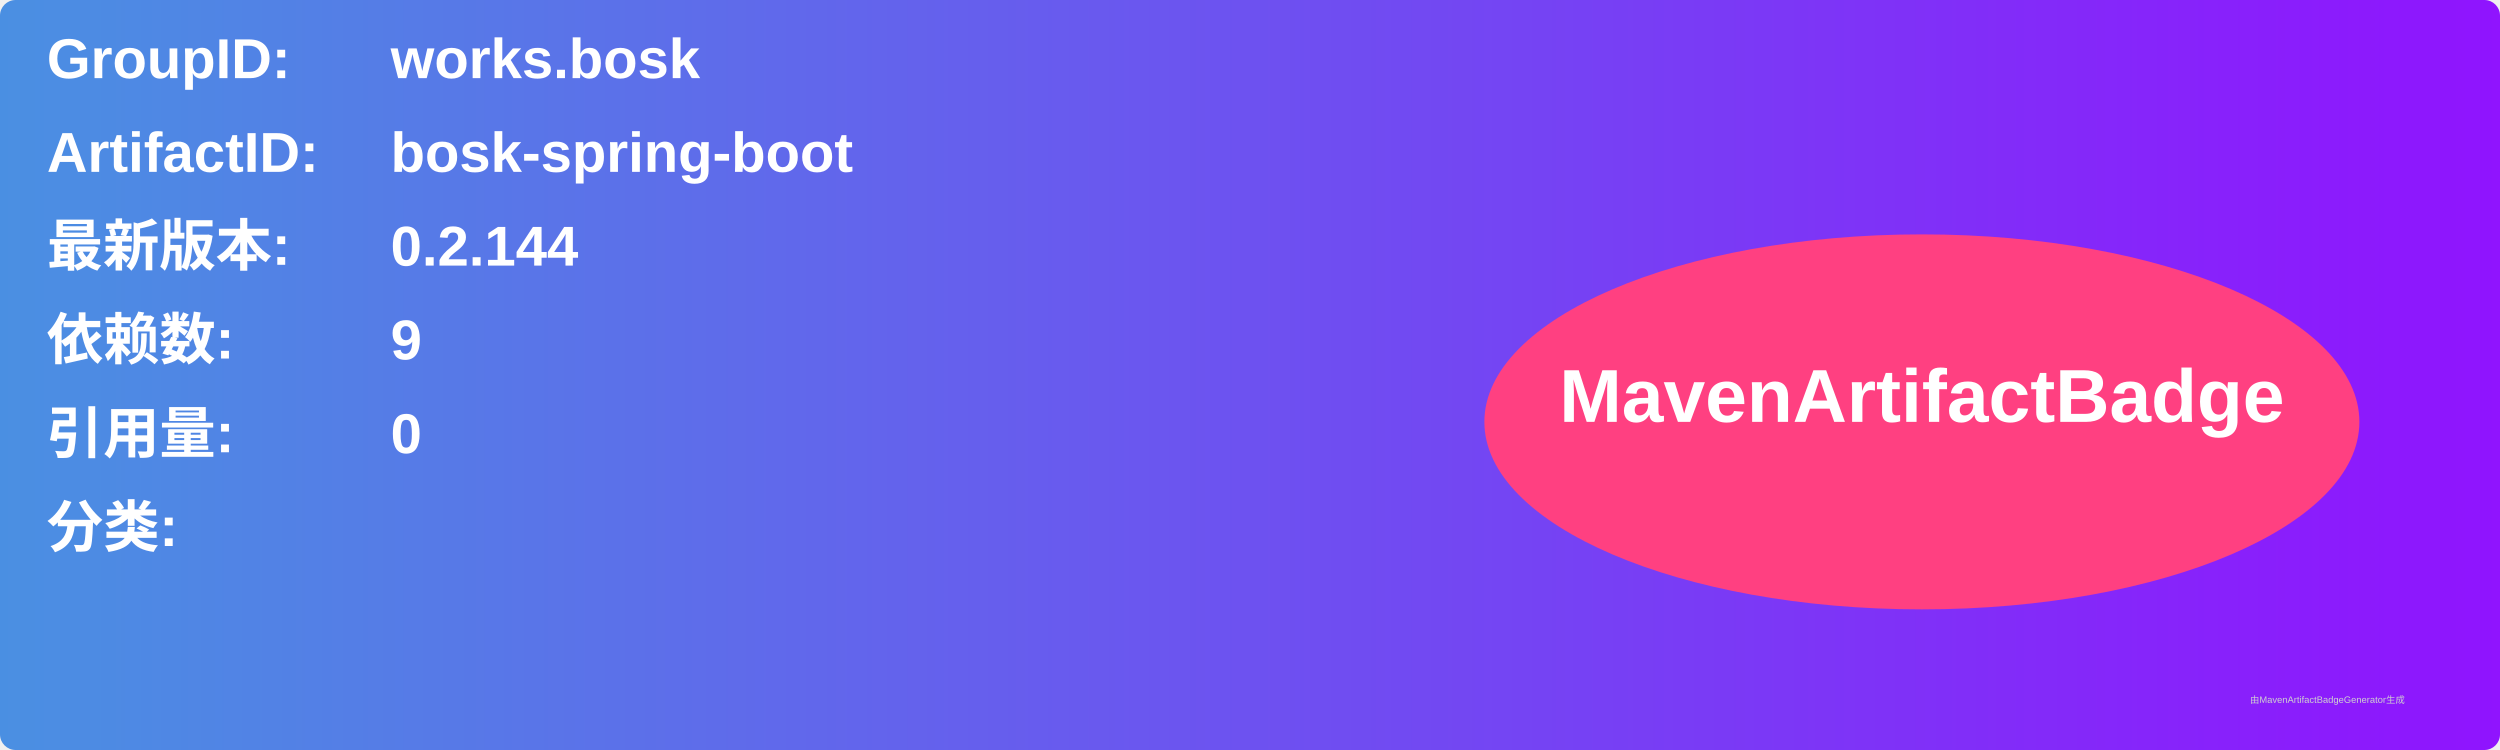
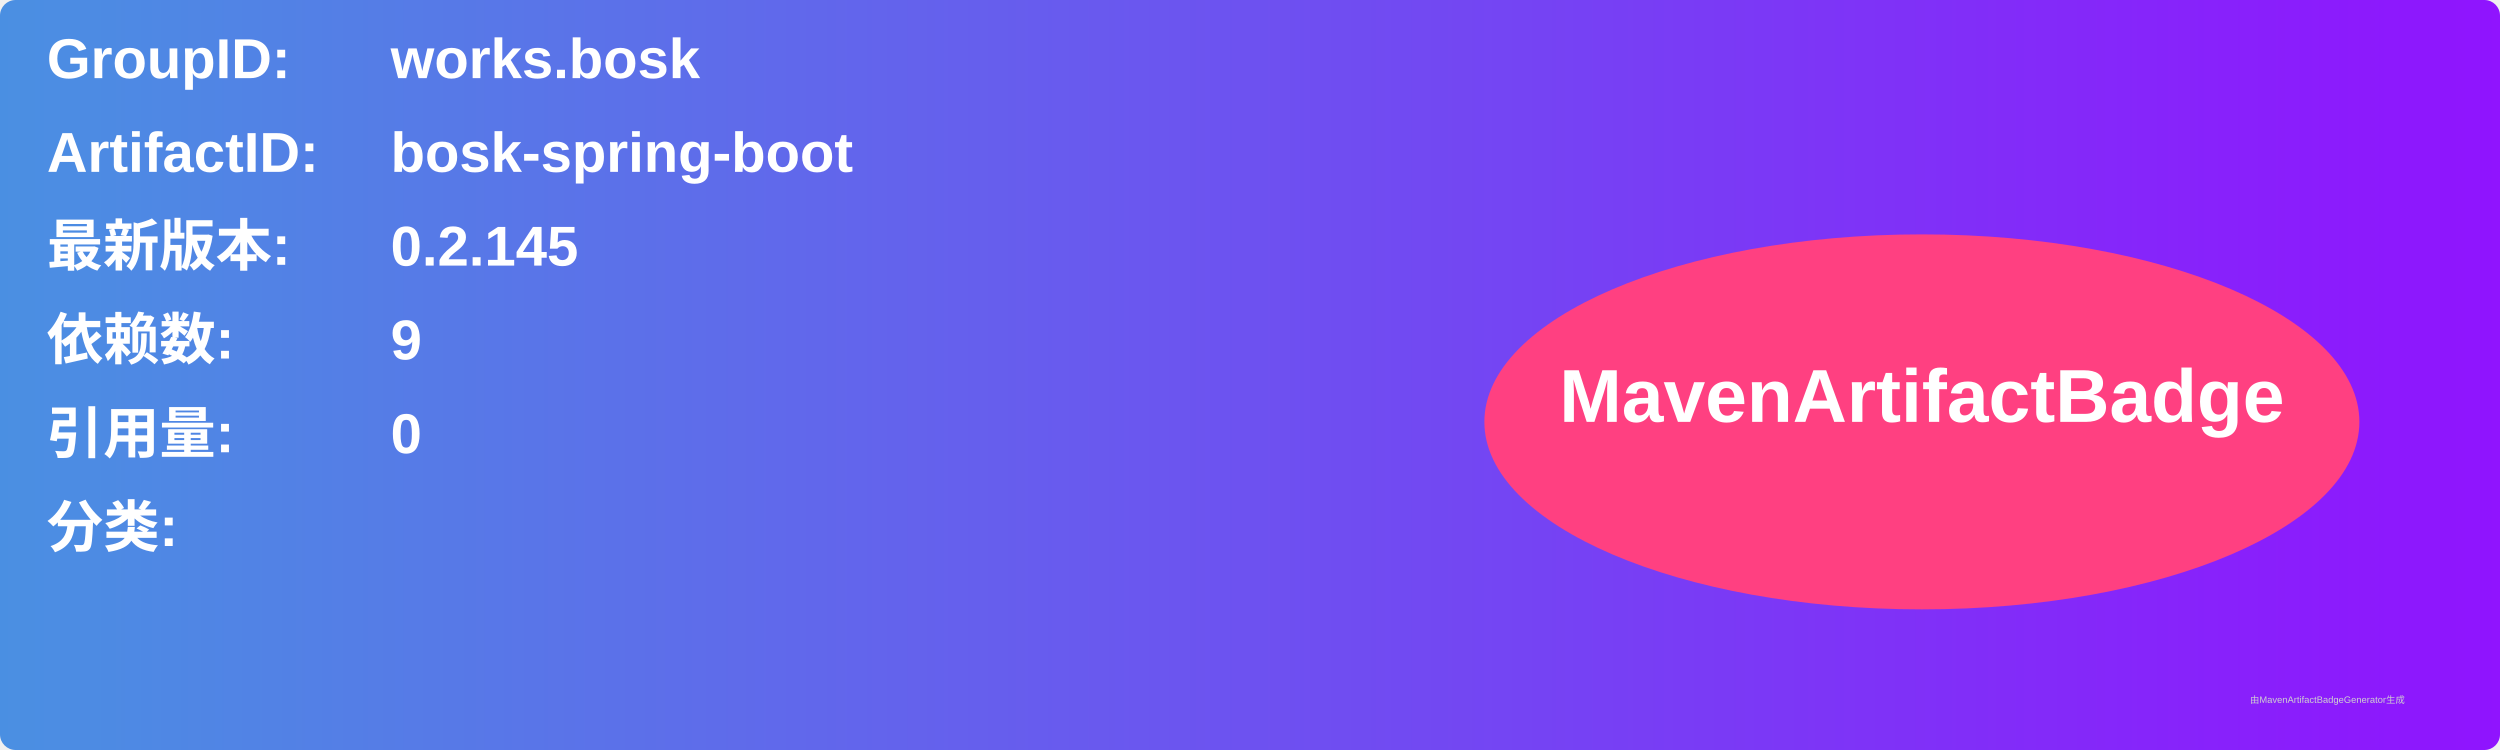
<svg xmlns="http://www.w3.org/2000/svg" width="800" height="240" viewBox="0 0 800 240">
  <linearGradient id="grad" x1="0%" y1="0%" x2="100%" y2="0%">
    <stop offset="0%" stop-color="#4a90e2" />
    <stop offset="100%" stop-color="#9013fe" />
  </linearGradient>
  <rect width="100%" height="100%" rx="5" ry="5" fill="url(#grad)" />
  <g transform="translate(15, 15)">
    <text x="0" y="10" font-family="Arial" font-size="18" fill="white" font-weight="bold" width="260">GroupID:</text>
    <text x="110" y="10" font-family="Arial" font-size="18" fill="white" font-weight="bold" width="460">works.bosk</text>
    <text x="0" y="40" font-family="Arial" font-size="18" fill="white" font-weight="bold" width="260">ArtifactID:</text>
    <text x="110" y="40" font-family="Arial" font-size="18" fill="white" font-weight="bold" width="460">bosk-spring-boot</text>
    <text x="0" y="70" font-family="Arial" font-size="18" fill="white" font-weight="bold">最新版本:</text>
    <text x="110" y="70" font-family="Arial" font-size="18" fill="white" font-weight="bold">
-       <tspan font-weight="bold">0.2.144</tspan>
+       <tspan font-weight="bold">0.2.145</tspan>
    </text>
    <text x="0" y="100" font-family="Arial" font-size="18" fill="white" font-weight="bold">依赖数: </text>
    <text x="110" y="100" font-family="Arial" font-size="18" fill="white">
      <tspan font-weight="bold">9</tspan>
    </text>
    <text x="0" y="130" font-family="Arial" font-size="18" fill="white" font-weight="bold">引用量: </text>
    <text x="110" y="130" font-family="Arial" font-size="18" fill="white">
      <tspan font-weight="bold">0</tspan>
    </text>
    <text x="0" y="160" font-family="Arial" font-size="18" fill="white" font-weight="bold">分类:</text>
    <text x="10" y="190" font-family="Arial" font-size="10" fill="white">
      <tspan font-weight="bold" />
    </text>
    <ellipse cx="600" cy="120" rx="140" ry="60" fill="#ff4081" />
    <text x="600" y="120" text-anchor="middle" font-family="Arial" font-size="24" fill="white" font-weight="bold">MavenArtifactBadge</text>
  </g>
  <text x="720" y="225" font-family="Arial" font-size="3" fill="#d0d0d0">由MavenArtifactBadgeGenerator生成</text>
</svg>
